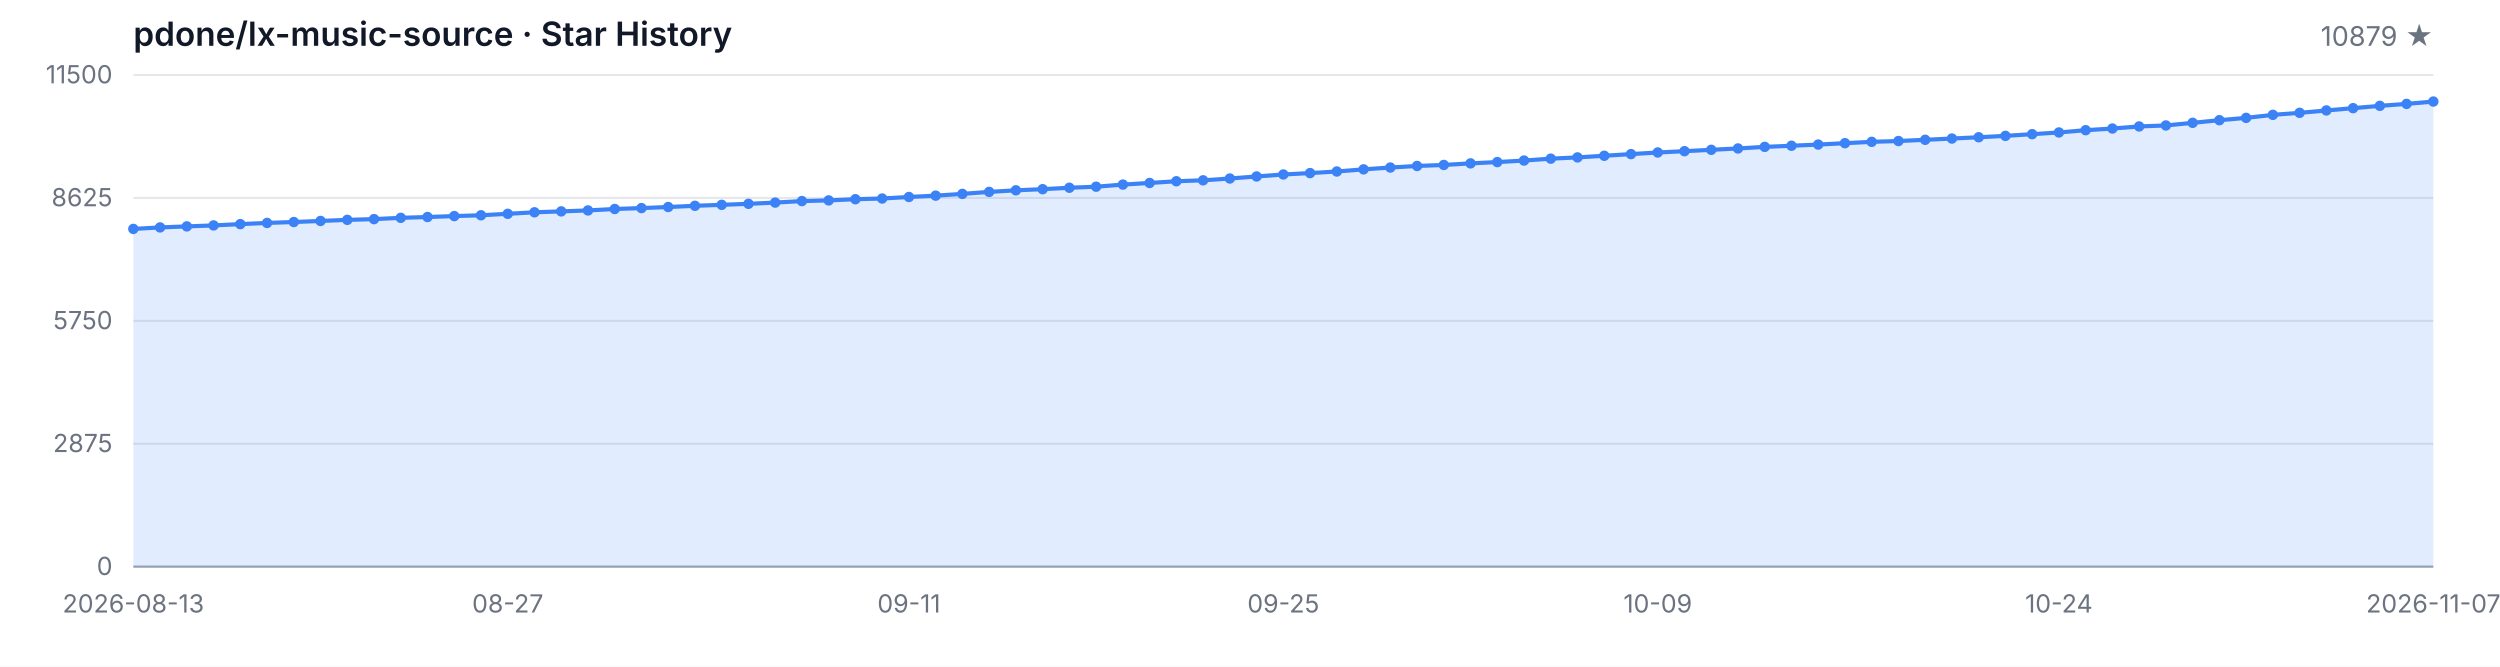
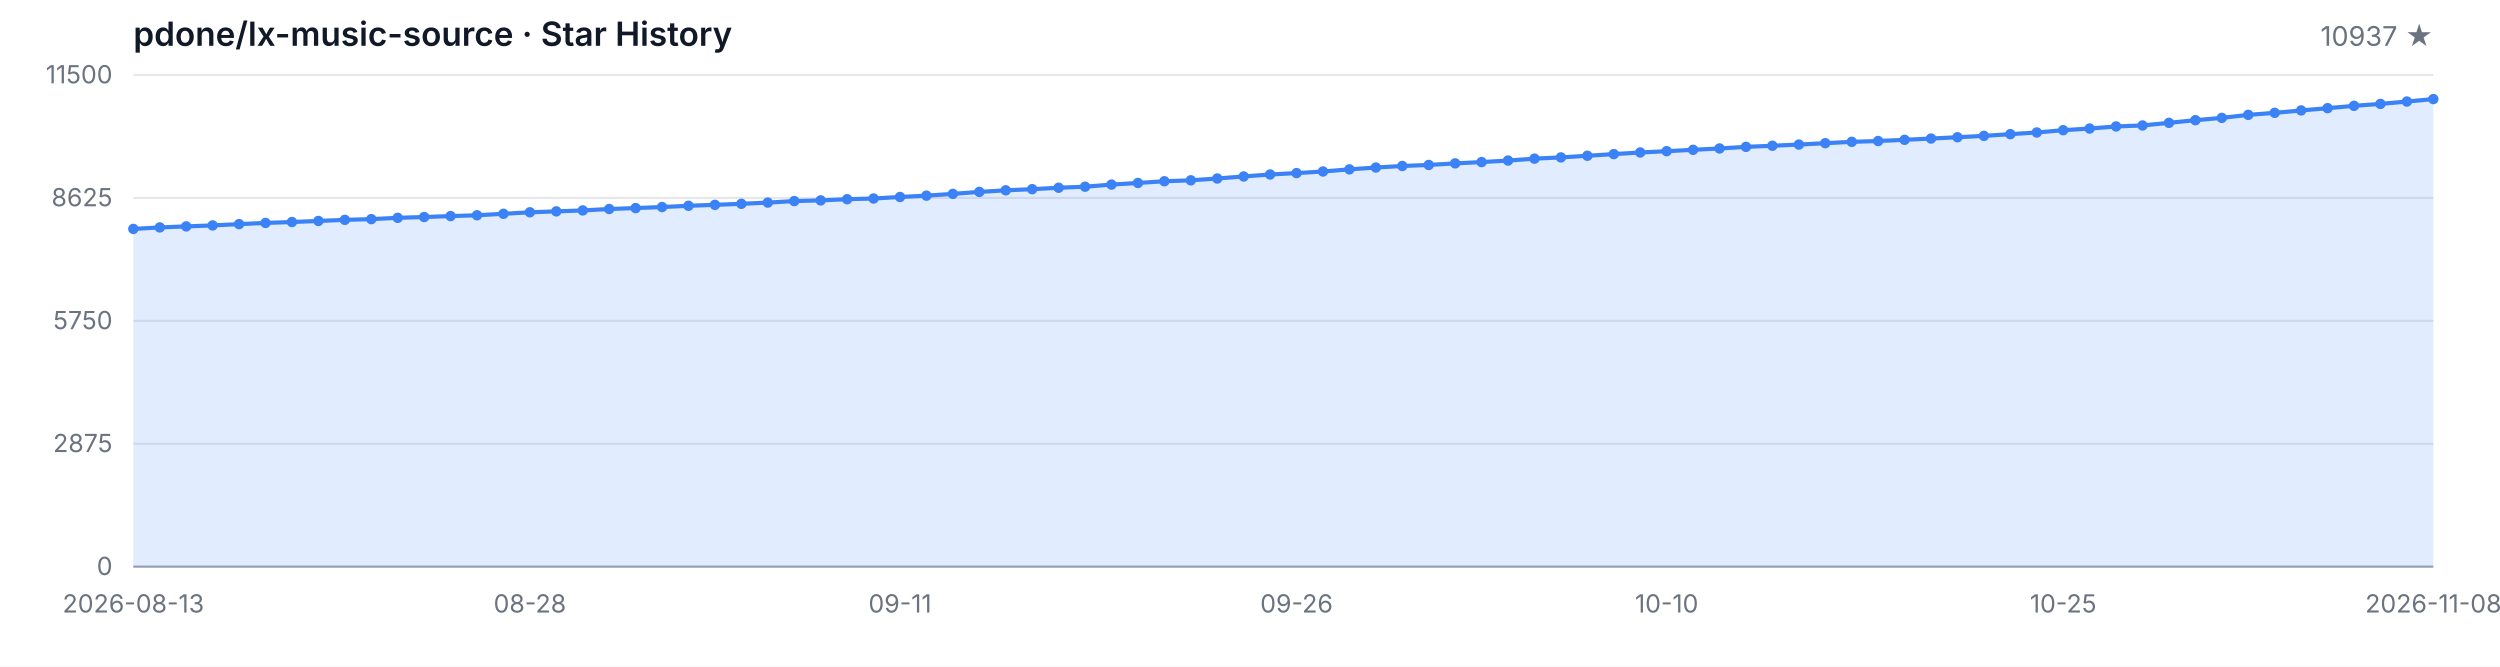
<svg xmlns="http://www.w3.org/2000/svg" width="1200" height="320" viewBox="0 0 1200 320" role="img" aria-label="Star History">
  <style>
  .bg { fill: #ffffff; }
  .grid { stroke: #e5e7eb; stroke-width: 1; }
  .axis { stroke: #9ca3af; stroke-width: 1; }
  .area { fill: rgba(59, 130, 246, 0.15); }
  .line { fill: none; stroke: #3b82f6; stroke-width: 2; stroke-linejoin: round; stroke-linecap: round; }
  .dot { fill: #3b82f6; }
  .tlabel { fill: #6b7280; font-family: -apple-system, BlinkMacSystemFont, 'Segoe UI', sans-serif; font-size: 12px; }
  .title { fill: #111827; font-family: -apple-system, BlinkMacSystemFont, 'Segoe UI', sans-serif; font-size: 16px; font-weight: 600; }
  .subtitle { fill: #6b7280; font-family: -apple-system, BlinkMacSystemFont, 'Segoe UI', sans-serif; font-size: 13px; }
  @media (prefers-color-scheme: dark) {
    .bg { fill: #0d1117; }
    .grid { stroke: #21262d; }
    .axis { stroke: #484f58; }
    .area { fill: rgba(58, 132, 255, 0.18); }
    .line { stroke: #58a6ff; }
    .dot { fill: #58a6ff; }
    .tlabel { fill: #8b949e; }
    .title { fill: #c9d1d9; }
    .subtitle { fill: #8b949e; }
  }
</style>
  <rect class="bg" width="1200" height="320" />
  <text class="title" x="64" y="22">pdone/lx-music-source · Star History</text>
-   <text class="subtitle" x="1168" y="22" text-anchor="end">10879 ★</text>
+   <text class="subtitle" x="1168" y="22" text-anchor="end">10937 ★</text>
  <line class="grid" x1="64" y1="272.00" x2="1168" y2="272.00" />
  <line class="grid" x1="64" y1="213.00" x2="1168" y2="213.00" />
  <line class="grid" x1="64" y1="154.00" x2="1168" y2="154.00" />
  <line class="grid" x1="64" y1="95.00" x2="1168" y2="95.00" />
  <line class="grid" x1="64" y1="36.00" x2="1168" y2="36.00" />
  <text class="tlabel" x="54" y="276.00" text-anchor="end">0</text>
  <text class="tlabel" x="54" y="217.00" text-anchor="end">2875</text>
  <text class="tlabel" x="54" y="158.00" text-anchor="end">5750</text>
  <text class="tlabel" x="54" y="99.00" text-anchor="end">8625</text>
  <text class="tlabel" x="54" y="40.00" text-anchor="end">11500</text>
  <line class="axis" x1="64" y1="272" x2="1168" y2="272" />
-   <path class="area" d="M 64.00 272.00 L 64.00 109.88 L 76.84 109.16 L 89.67 108.67 L 102.51 108.20 L 115.35 107.58 L 128.19 107.01 L 141.02 106.57 L 153.86 106.06 L 166.70 105.53 L 179.53 105.18 L 192.37 104.56 L 205.21 104.17 L 218.05 103.72 L 230.88 103.33 L 243.72 102.63 L 256.56 101.90 L 269.40 101.46 L 282.23 101.01 L 295.07 100.32 L 307.91 99.88 L 320.74 99.37 L 333.58 98.78 L 346.42 98.32 L 359.26 97.83 L 372.09 97.24 L 384.93 96.52 L 397.77 96.19 L 410.60 95.62 L 423.44 95.29 L 436.28 94.55 L 449.12 93.91 L 461.95 93.07 L 474.79 92.11 L 487.63 91.35 L 500.47 90.81 L 513.30 90.12 L 526.14 89.62 L 538.98 88.60 L 551.81 87.82 L 564.65 87.00 L 577.49 86.55 L 590.33 85.68 L 603.16 84.70 L 616.00 83.75 L 628.84 83.08 L 641.67 82.32 L 654.51 81.29 L 667.35 80.41 L 680.19 79.67 L 693.02 79.18 L 705.86 78.42 L 718.70 77.80 L 731.53 77.06 L 744.37 76.16 L 757.21 75.55 L 770.05 74.77 L 782.88 73.97 L 795.72 73.19 L 808.56 72.57 L 821.40 71.91 L 834.23 71.26 L 847.07 70.50 L 859.91 69.96 L 872.74 69.39 L 885.58 68.73 L 898.42 68.08 L 911.26 67.69 L 924.09 67.11 L 936.93 66.50 L 949.77 65.88 L 962.60 65.22 L 975.44 64.40 L 988.28 63.58 L 1001.12 62.49 L 1013.95 61.69 L 1026.79 60.69 L 1039.63 60.22 L 1052.47 58.96 L 1065.30 57.69 L 1078.14 56.58 L 1090.98 55.13 L 1103.81 54.16 L 1116.65 53.01 L 1129.49 51.92 L 1142.33 50.80 L 1155.16 49.87 L 1168.00 48.74 L 1168.00 272.00 Z" />
-   <path class="line" d="M 64.00 109.88 L 76.84 109.16 L 89.67 108.67 L 102.51 108.20 L 115.35 107.58 L 128.19 107.01 L 141.02 106.57 L 153.86 106.06 L 166.70 105.53 L 179.53 105.18 L 192.37 104.56 L 205.21 104.17 L 218.05 103.72 L 230.88 103.33 L 243.72 102.63 L 256.56 101.90 L 269.40 101.46 L 282.23 101.01 L 295.07 100.32 L 307.91 99.88 L 320.74 99.37 L 333.58 98.78 L 346.42 98.32 L 359.26 97.83 L 372.09 97.24 L 384.93 96.52 L 397.77 96.19 L 410.60 95.62 L 423.44 95.29 L 436.28 94.55 L 449.12 93.91 L 461.95 93.07 L 474.79 92.11 L 487.63 91.35 L 500.47 90.81 L 513.30 90.12 L 526.14 89.62 L 538.98 88.60 L 551.81 87.82 L 564.65 87.00 L 577.49 86.55 L 590.33 85.68 L 603.16 84.70 L 616.00 83.75 L 628.84 83.08 L 641.67 82.32 L 654.51 81.29 L 667.35 80.41 L 680.19 79.67 L 693.02 79.18 L 705.86 78.42 L 718.70 77.80 L 731.53 77.06 L 744.37 76.16 L 757.21 75.55 L 770.05 74.77 L 782.88 73.97 L 795.72 73.19 L 808.56 72.57 L 821.40 71.91 L 834.23 71.26 L 847.07 70.50 L 859.91 69.96 L 872.74 69.39 L 885.58 68.73 L 898.42 68.08 L 911.26 67.69 L 924.09 67.11 L 936.93 66.50 L 949.77 65.88 L 962.60 65.22 L 975.44 64.40 L 988.28 63.58 L 1001.12 62.49 L 1013.95 61.69 L 1026.79 60.69 L 1039.63 60.22 L 1052.47 58.96 L 1065.30 57.69 L 1078.14 56.58 L 1090.98 55.13 L 1103.81 54.16 L 1116.65 53.01 L 1129.49 51.92 L 1142.33 50.80 L 1155.16 49.87 L 1168.00 48.74" />
+   <path class="area" d="M 64.00 272.00 L 64.00 109.88 L 76.69 109.16 L 89.38 108.67 L 102.07 108.20 L 114.76 107.58 L 127.45 107.01 L 140.14 106.57 L 152.83 106.06 L 165.52 105.53 L 178.21 105.18 L 190.90 104.56 L 203.59 104.17 L 216.28 103.72 L 228.97 103.33 L 241.66 102.63 L 254.34 101.90 L 267.03 101.46 L 279.72 101.01 L 292.41 100.32 L 305.10 99.88 L 317.79 99.37 L 330.48 98.78 L 343.17 98.32 L 355.86 97.83 L 368.55 97.24 L 381.24 96.52 L 393.93 96.19 L 406.62 95.62 L 419.31 95.29 L 432.00 94.55 L 444.69 93.91 L 457.38 93.07 L 470.07 92.11 L 482.76 91.35 L 495.45 90.81 L 508.14 90.12 L 520.83 89.62 L 533.52 88.60 L 546.21 87.82 L 558.90 87.00 L 571.59 86.55 L 584.28 85.68 L 596.97 84.70 L 609.66 83.75 L 622.34 83.08 L 635.03 82.32 L 647.72 81.29 L 660.41 80.41 L 673.10 79.67 L 685.79 79.18 L 698.48 78.42 L 711.17 77.80 L 723.86 77.06 L 736.55 76.16 L 749.24 75.55 L 761.93 74.77 L 774.62 73.97 L 787.31 73.19 L 800.00 72.57 L 812.69 71.91 L 825.38 71.26 L 838.07 70.50 L 850.76 69.96 L 863.45 69.39 L 876.14 68.73 L 888.83 68.08 L 901.52 67.69 L 914.21 67.11 L 926.90 66.50 L 939.59 65.88 L 952.28 65.22 L 964.97 64.40 L 977.66 63.58 L 990.34 62.49 L 1003.03 61.69 L 1015.72 60.69 L 1028.41 60.22 L 1041.10 58.96 L 1053.79 57.69 L 1066.48 56.58 L 1079.17 55.13 L 1091.86 54.16 L 1104.55 53.01 L 1117.24 51.92 L 1129.93 50.80 L 1142.62 49.87 L 1155.31 48.74 L 1168.00 47.55 L 1168.00 272.00 Z" />
+   <path class="line" d="M 64.00 109.88 L 76.69 109.16 L 89.38 108.67 L 102.07 108.20 L 114.76 107.58 L 127.45 107.01 L 140.14 106.57 L 152.83 106.06 L 165.52 105.53 L 178.21 105.18 L 190.90 104.56 L 203.59 104.17 L 216.28 103.72 L 228.97 103.33 L 241.66 102.63 L 254.34 101.90 L 267.03 101.46 L 279.72 101.01 L 292.41 100.32 L 305.10 99.88 L 317.79 99.37 L 330.48 98.78 L 343.17 98.32 L 355.86 97.83 L 368.55 97.24 L 381.24 96.52 L 393.93 96.19 L 406.62 95.62 L 419.31 95.29 L 432.00 94.55 L 444.69 93.91 L 457.38 93.07 L 470.07 92.11 L 482.76 91.35 L 495.45 90.81 L 508.14 90.12 L 520.83 89.62 L 533.52 88.60 L 546.21 87.82 L 558.90 87.00 L 571.59 86.55 L 584.28 85.68 L 596.97 84.70 L 609.66 83.75 L 622.34 83.08 L 635.03 82.32 L 647.72 81.29 L 660.41 80.41 L 673.10 79.67 L 685.79 79.18 L 698.48 78.42 L 711.17 77.80 L 723.86 77.06 L 736.55 76.16 L 749.24 75.55 L 761.93 74.77 L 774.62 73.97 L 787.31 73.19 L 800.00 72.57 L 812.69 71.91 L 825.38 71.26 L 838.07 70.50 L 850.76 69.96 L 863.45 69.39 L 876.14 68.73 L 888.83 68.08 L 901.52 67.69 L 914.21 67.11 L 926.90 66.50 L 939.59 65.88 L 952.28 65.22 L 964.97 64.40 L 977.66 63.58 L 990.34 62.49 L 1003.03 61.69 L 1015.72 60.69 L 1028.41 60.22 L 1041.10 58.96 L 1053.79 57.69 L 1066.48 56.58 L 1079.17 55.13 L 1091.86 54.16 L 1104.55 53.01 L 1117.24 51.92 L 1129.93 50.80 L 1142.62 49.87 L 1155.31 48.74 L 1168.00 47.55" />
  <circle class="dot" cx="64.00" cy="109.88" r="2.5" />
-   <circle class="dot" cx="76.84" cy="109.16" r="2.5" />
-   <circle class="dot" cx="89.67" cy="108.67" r="2.5" />
-   <circle class="dot" cx="102.51" cy="108.20" r="2.5" />
-   <circle class="dot" cx="115.35" cy="107.58" r="2.5" />
-   <circle class="dot" cx="128.19" cy="107.01" r="2.5" />
-   <circle class="dot" cx="141.02" cy="106.57" r="2.5" />
-   <circle class="dot" cx="153.86" cy="106.06" r="2.5" />
-   <circle class="dot" cx="166.70" cy="105.53" r="2.5" />
-   <circle class="dot" cx="179.53" cy="105.18" r="2.5" />
-   <circle class="dot" cx="192.37" cy="104.56" r="2.5" />
-   <circle class="dot" cx="205.21" cy="104.17" r="2.5" />
-   <circle class="dot" cx="218.05" cy="103.72" r="2.5" />
-   <circle class="dot" cx="230.88" cy="103.33" r="2.5" />
-   <circle class="dot" cx="243.72" cy="102.63" r="2.5" />
-   <circle class="dot" cx="256.56" cy="101.90" r="2.5" />
-   <circle class="dot" cx="269.40" cy="101.46" r="2.5" />
-   <circle class="dot" cx="282.23" cy="101.01" r="2.5" />
-   <circle class="dot" cx="295.07" cy="100.32" r="2.5" />
-   <circle class="dot" cx="307.91" cy="99.88" r="2.5" />
-   <circle class="dot" cx="320.74" cy="99.37" r="2.5" />
-   <circle class="dot" cx="333.58" cy="98.78" r="2.5" />
-   <circle class="dot" cx="346.42" cy="98.32" r="2.5" />
-   <circle class="dot" cx="359.26" cy="97.83" r="2.5" />
-   <circle class="dot" cx="372.09" cy="97.24" r="2.5" />
-   <circle class="dot" cx="384.93" cy="96.52" r="2.5" />
-   <circle class="dot" cx="397.77" cy="96.19" r="2.5" />
-   <circle class="dot" cx="410.60" cy="95.62" r="2.5" />
-   <circle class="dot" cx="423.44" cy="95.29" r="2.5" />
-   <circle class="dot" cx="436.28" cy="94.55" r="2.5" />
-   <circle class="dot" cx="449.12" cy="93.91" r="2.5" />
-   <circle class="dot" cx="461.95" cy="93.07" r="2.5" />
-   <circle class="dot" cx="474.79" cy="92.11" r="2.5" />
-   <circle class="dot" cx="487.63" cy="91.35" r="2.5" />
-   <circle class="dot" cx="500.47" cy="90.81" r="2.5" />
-   <circle class="dot" cx="513.30" cy="90.12" r="2.5" />
-   <circle class="dot" cx="526.14" cy="89.62" r="2.5" />
-   <circle class="dot" cx="538.98" cy="88.60" r="2.5" />
-   <circle class="dot" cx="551.81" cy="87.82" r="2.5" />
-   <circle class="dot" cx="564.65" cy="87.00" r="2.5" />
-   <circle class="dot" cx="577.49" cy="86.55" r="2.5" />
-   <circle class="dot" cx="590.33" cy="85.68" r="2.5" />
-   <circle class="dot" cx="603.16" cy="84.70" r="2.5" />
-   <circle class="dot" cx="616.00" cy="83.75" r="2.5" />
-   <circle class="dot" cx="628.84" cy="83.08" r="2.5" />
-   <circle class="dot" cx="641.67" cy="82.32" r="2.5" />
-   <circle class="dot" cx="654.51" cy="81.29" r="2.5" />
-   <circle class="dot" cx="667.35" cy="80.41" r="2.5" />
-   <circle class="dot" cx="680.19" cy="79.67" r="2.5" />
-   <circle class="dot" cx="693.02" cy="79.18" r="2.5" />
-   <circle class="dot" cx="705.86" cy="78.42" r="2.5" />
-   <circle class="dot" cx="718.70" cy="77.80" r="2.5" />
-   <circle class="dot" cx="731.53" cy="77.06" r="2.5" />
-   <circle class="dot" cx="744.37" cy="76.16" r="2.5" />
-   <circle class="dot" cx="757.21" cy="75.55" r="2.5" />
-   <circle class="dot" cx="770.05" cy="74.77" r="2.5" />
-   <circle class="dot" cx="782.88" cy="73.97" r="2.5" />
-   <circle class="dot" cx="795.72" cy="73.19" r="2.5" />
-   <circle class="dot" cx="808.56" cy="72.57" r="2.5" />
-   <circle class="dot" cx="821.40" cy="71.91" r="2.5" />
-   <circle class="dot" cx="834.23" cy="71.26" r="2.5" />
-   <circle class="dot" cx="847.07" cy="70.50" r="2.5" />
-   <circle class="dot" cx="859.91" cy="69.96" r="2.5" />
-   <circle class="dot" cx="872.74" cy="69.39" r="2.5" />
-   <circle class="dot" cx="885.58" cy="68.73" r="2.5" />
-   <circle class="dot" cx="898.42" cy="68.08" r="2.5" />
-   <circle class="dot" cx="911.26" cy="67.69" r="2.5" />
-   <circle class="dot" cx="924.09" cy="67.11" r="2.5" />
-   <circle class="dot" cx="936.93" cy="66.50" r="2.5" />
-   <circle class="dot" cx="949.77" cy="65.88" r="2.5" />
-   <circle class="dot" cx="962.60" cy="65.22" r="2.5" />
-   <circle class="dot" cx="975.44" cy="64.40" r="2.5" />
-   <circle class="dot" cx="988.28" cy="63.58" r="2.5" />
-   <circle class="dot" cx="1001.12" cy="62.49" r="2.5" />
-   <circle class="dot" cx="1013.95" cy="61.69" r="2.5" />
-   <circle class="dot" cx="1026.79" cy="60.69" r="2.5" />
-   <circle class="dot" cx="1039.63" cy="60.22" r="2.5" />
-   <circle class="dot" cx="1052.47" cy="58.96" r="2.5" />
-   <circle class="dot" cx="1065.30" cy="57.69" r="2.5" />
-   <circle class="dot" cx="1078.14" cy="56.58" r="2.5" />
-   <circle class="dot" cx="1090.98" cy="55.13" r="2.5" />
-   <circle class="dot" cx="1103.81" cy="54.16" r="2.5" />
-   <circle class="dot" cx="1116.65" cy="53.01" r="2.5" />
-   <circle class="dot" cx="1129.49" cy="51.92" r="2.5" />
-   <circle class="dot" cx="1142.33" cy="50.80" r="2.5" />
-   <circle class="dot" cx="1155.16" cy="49.87" r="2.5" />
-   <circle class="dot" cx="1168.00" cy="48.74" r="2.5" />
+   <circle class="dot" cx="76.69" cy="109.16" r="2.5" />
+   <circle class="dot" cx="89.38" cy="108.67" r="2.5" />
+   <circle class="dot" cx="102.07" cy="108.20" r="2.5" />
+   <circle class="dot" cx="114.76" cy="107.58" r="2.5" />
+   <circle class="dot" cx="127.45" cy="107.01" r="2.5" />
+   <circle class="dot" cx="140.14" cy="106.57" r="2.5" />
+   <circle class="dot" cx="152.83" cy="106.06" r="2.5" />
+   <circle class="dot" cx="165.52" cy="105.53" r="2.5" />
+   <circle class="dot" cx="178.21" cy="105.18" r="2.5" />
+   <circle class="dot" cx="190.90" cy="104.56" r="2.5" />
+   <circle class="dot" cx="203.59" cy="104.17" r="2.5" />
+   <circle class="dot" cx="216.28" cy="103.72" r="2.5" />
+   <circle class="dot" cx="228.97" cy="103.33" r="2.5" />
+   <circle class="dot" cx="241.66" cy="102.63" r="2.5" />
+   <circle class="dot" cx="254.34" cy="101.90" r="2.5" />
+   <circle class="dot" cx="267.03" cy="101.46" r="2.5" />
+   <circle class="dot" cx="279.72" cy="101.01" r="2.5" />
+   <circle class="dot" cx="292.41" cy="100.32" r="2.5" />
+   <circle class="dot" cx="305.10" cy="99.88" r="2.5" />
+   <circle class="dot" cx="317.79" cy="99.37" r="2.5" />
+   <circle class="dot" cx="330.48" cy="98.78" r="2.5" />
+   <circle class="dot" cx="343.17" cy="98.32" r="2.5" />
+   <circle class="dot" cx="355.86" cy="97.83" r="2.5" />
+   <circle class="dot" cx="368.55" cy="97.24" r="2.5" />
+   <circle class="dot" cx="381.24" cy="96.52" r="2.5" />
+   <circle class="dot" cx="393.93" cy="96.19" r="2.5" />
+   <circle class="dot" cx="406.62" cy="95.62" r="2.5" />
+   <circle class="dot" cx="419.31" cy="95.29" r="2.5" />
+   <circle class="dot" cx="432.00" cy="94.55" r="2.5" />
+   <circle class="dot" cx="444.69" cy="93.91" r="2.5" />
+   <circle class="dot" cx="457.38" cy="93.07" r="2.5" />
+   <circle class="dot" cx="470.07" cy="92.11" r="2.5" />
+   <circle class="dot" cx="482.76" cy="91.35" r="2.5" />
+   <circle class="dot" cx="495.45" cy="90.81" r="2.5" />
+   <circle class="dot" cx="508.14" cy="90.12" r="2.5" />
+   <circle class="dot" cx="520.83" cy="89.62" r="2.5" />
+   <circle class="dot" cx="533.52" cy="88.60" r="2.5" />
+   <circle class="dot" cx="546.21" cy="87.82" r="2.5" />
+   <circle class="dot" cx="558.90" cy="87.00" r="2.5" />
+   <circle class="dot" cx="571.59" cy="86.55" r="2.5" />
+   <circle class="dot" cx="584.28" cy="85.68" r="2.5" />
+   <circle class="dot" cx="596.97" cy="84.70" r="2.5" />
+   <circle class="dot" cx="609.66" cy="83.75" r="2.5" />
+   <circle class="dot" cx="622.34" cy="83.08" r="2.5" />
+   <circle class="dot" cx="635.03" cy="82.32" r="2.5" />
+   <circle class="dot" cx="647.72" cy="81.29" r="2.5" />
+   <circle class="dot" cx="660.41" cy="80.41" r="2.5" />
+   <circle class="dot" cx="673.10" cy="79.67" r="2.5" />
+   <circle class="dot" cx="685.79" cy="79.18" r="2.5" />
+   <circle class="dot" cx="698.48" cy="78.42" r="2.5" />
+   <circle class="dot" cx="711.17" cy="77.80" r="2.5" />
+   <circle class="dot" cx="723.86" cy="77.06" r="2.5" />
+   <circle class="dot" cx="736.55" cy="76.16" r="2.5" />
+   <circle class="dot" cx="749.24" cy="75.55" r="2.5" />
+   <circle class="dot" cx="761.93" cy="74.77" r="2.5" />
+   <circle class="dot" cx="774.62" cy="73.97" r="2.5" />
+   <circle class="dot" cx="787.31" cy="73.19" r="2.5" />
+   <circle class="dot" cx="800.00" cy="72.57" r="2.5" />
+   <circle class="dot" cx="812.69" cy="71.91" r="2.5" />
+   <circle class="dot" cx="825.38" cy="71.26" r="2.5" />
+   <circle class="dot" cx="838.07" cy="70.50" r="2.5" />
+   <circle class="dot" cx="850.76" cy="69.96" r="2.5" />
+   <circle class="dot" cx="863.45" cy="69.39" r="2.5" />
+   <circle class="dot" cx="876.14" cy="68.73" r="2.5" />
+   <circle class="dot" cx="888.83" cy="68.08" r="2.5" />
+   <circle class="dot" cx="901.52" cy="67.69" r="2.5" />
+   <circle class="dot" cx="914.21" cy="67.11" r="2.5" />
+   <circle class="dot" cx="926.90" cy="66.50" r="2.5" />
+   <circle class="dot" cx="939.59" cy="65.88" r="2.5" />
+   <circle class="dot" cx="952.28" cy="65.22" r="2.5" />
+   <circle class="dot" cx="964.97" cy="64.40" r="2.5" />
+   <circle class="dot" cx="977.66" cy="63.58" r="2.5" />
+   <circle class="dot" cx="990.34" cy="62.49" r="2.5" />
+   <circle class="dot" cx="1003.03" cy="61.69" r="2.5" />
+   <circle class="dot" cx="1015.72" cy="60.69" r="2.5" />
+   <circle class="dot" cx="1028.41" cy="60.22" r="2.5" />
+   <circle class="dot" cx="1041.10" cy="58.96" r="2.5" />
+   <circle class="dot" cx="1053.79" cy="57.69" r="2.5" />
+   <circle class="dot" cx="1066.48" cy="56.58" r="2.5" />
+   <circle class="dot" cx="1079.17" cy="55.13" r="2.5" />
+   <circle class="dot" cx="1091.86" cy="54.16" r="2.5" />
+   <circle class="dot" cx="1104.55" cy="53.01" r="2.5" />
+   <circle class="dot" cx="1117.24" cy="51.92" r="2.5" />
+   <circle class="dot" cx="1129.93" cy="50.80" r="2.5" />
+   <circle class="dot" cx="1142.62" cy="49.87" r="2.5" />
+   <circle class="dot" cx="1155.31" cy="48.74" r="2.5" />
+   <circle class="dot" cx="1168.00" cy="47.55" r="2.5" />
  <text class="tlabel" x="64.00" y="294" text-anchor="middle">2026-08-13</text>
-   <text class="tlabel" x="243.72" y="294" text-anchor="middle">08-27</text>
-   <text class="tlabel" x="436.28" y="294" text-anchor="middle">09-11</text>
-   <text class="tlabel" x="616.00" y="294" text-anchor="middle">09-25</text>
-   <text class="tlabel" x="795.72" y="294" text-anchor="middle">10-09</text>
-   <text class="tlabel" x="988.28" y="294" text-anchor="middle">10-24</text>
-   <text class="tlabel" x="1168.00" y="294" text-anchor="middle">2026-11-07</text>
+   <text class="tlabel" x="254.34" y="294" text-anchor="middle">08-28</text>
+   <text class="tlabel" x="432.00" y="294" text-anchor="middle">09-11</text>
+   <text class="tlabel" x="622.34" y="294" text-anchor="middle">09-26</text>
+   <text class="tlabel" x="800.00" y="294" text-anchor="middle">10-10</text>
+   <text class="tlabel" x="990.34" y="294" text-anchor="middle">10-25</text>
+   <text class="tlabel" x="1168.00" y="294" text-anchor="middle">2026-11-08</text>
</svg>
